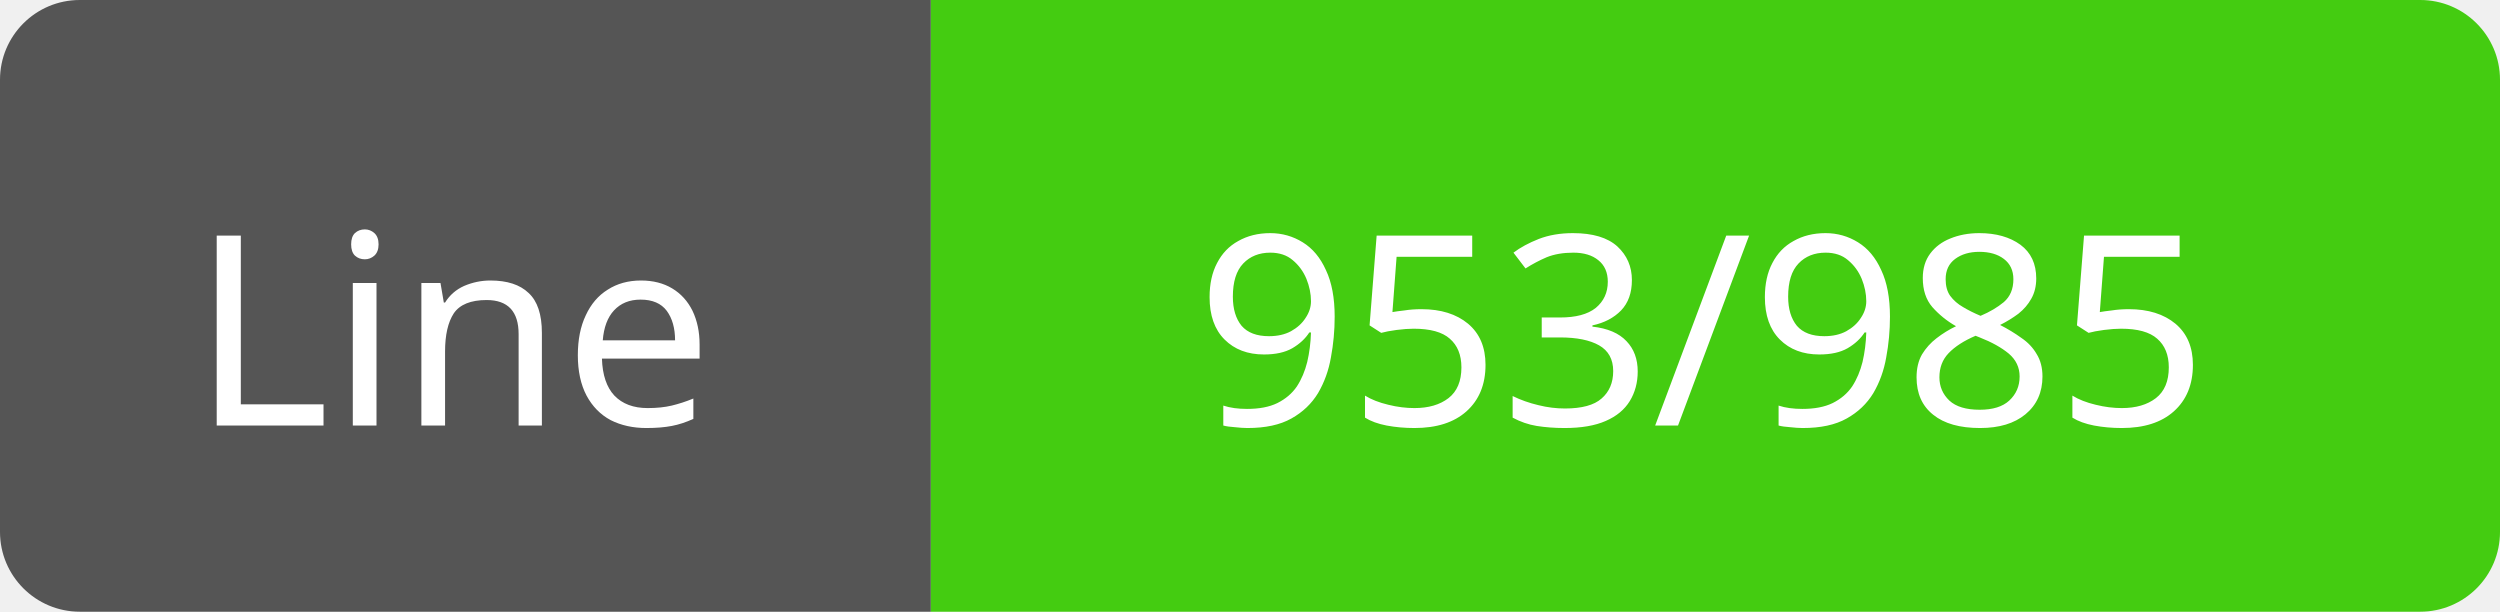
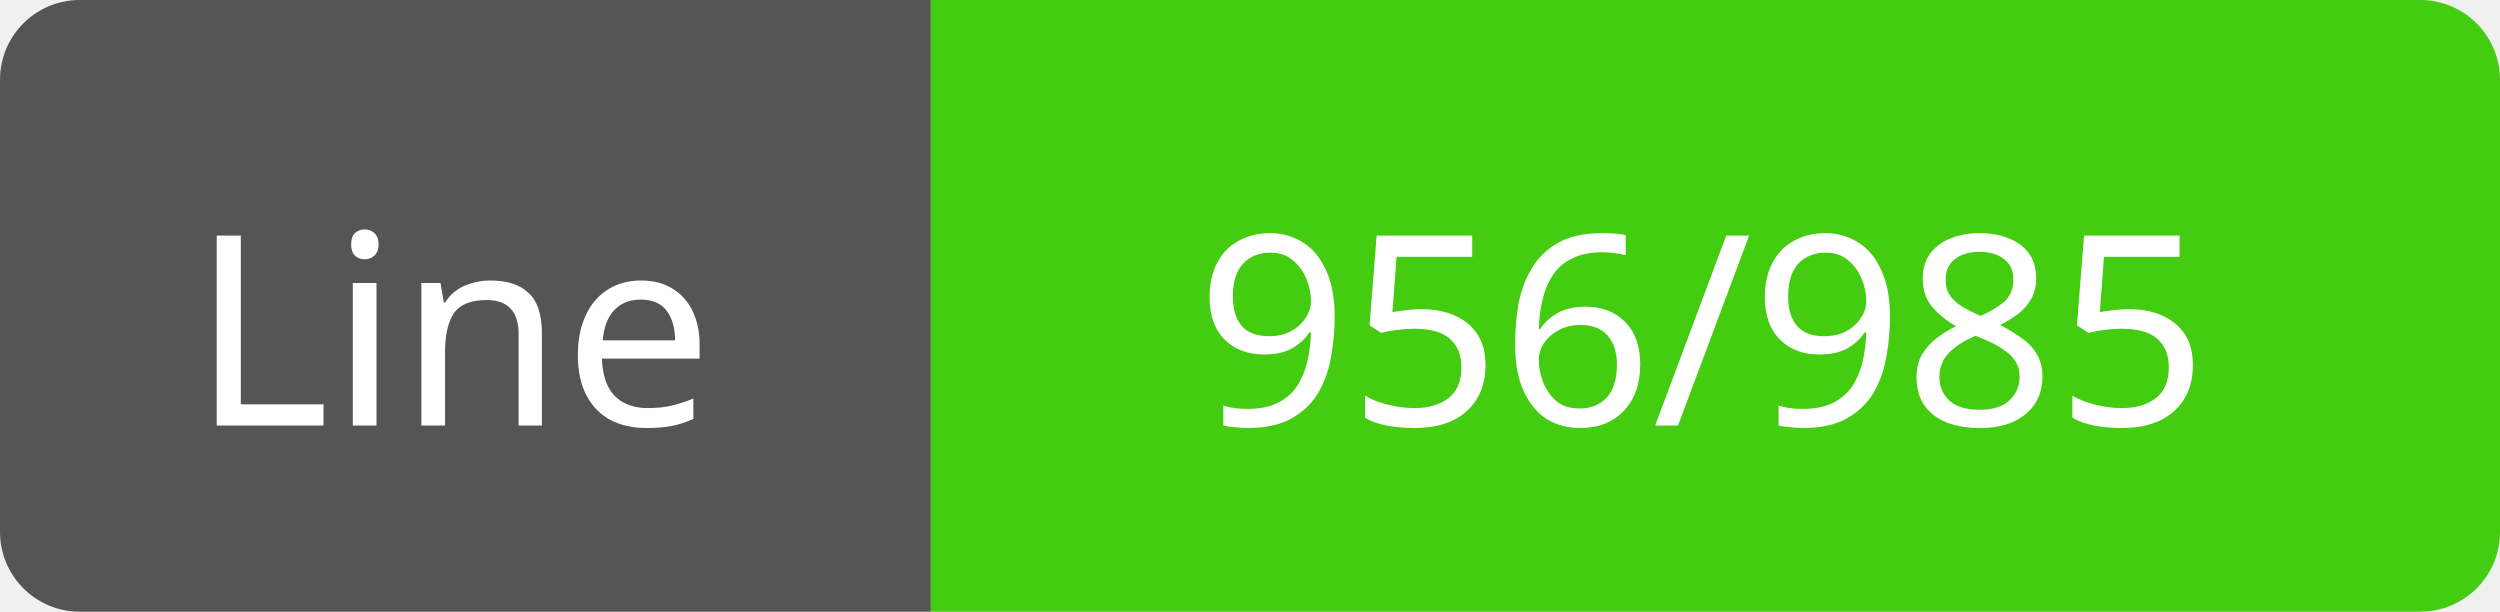
<svg xmlns="http://www.w3.org/2000/svg" width="94" height="23">
  <path d="M3,0 h29 h3 v23 h-3 h-29 a3,3 0 0 1 -3,-3 v-17 a3,3 0 0 1 3,-3 z" fill="#555" />
  <path d="M38,0 h53 a3,3 0 0 1 3,3 v17 a3,3 0 0 1 -3,3 h-53 h-3 v-23 h3 z" fill="#4c1" />
  <text x="17" y="16" fill="#fff" font-family="Verdana" font-size="10" text-anchor="middle">Line</text>
-   <text x="64" y="16" fill="#fff" font-family="Verdana" font-size="10" text-anchor="middle">953/985</text>
+   <text x="64" y="16" fill="#fff" font-family="Verdana" font-size="10" text-anchor="middle">956/985</text>
</svg>
